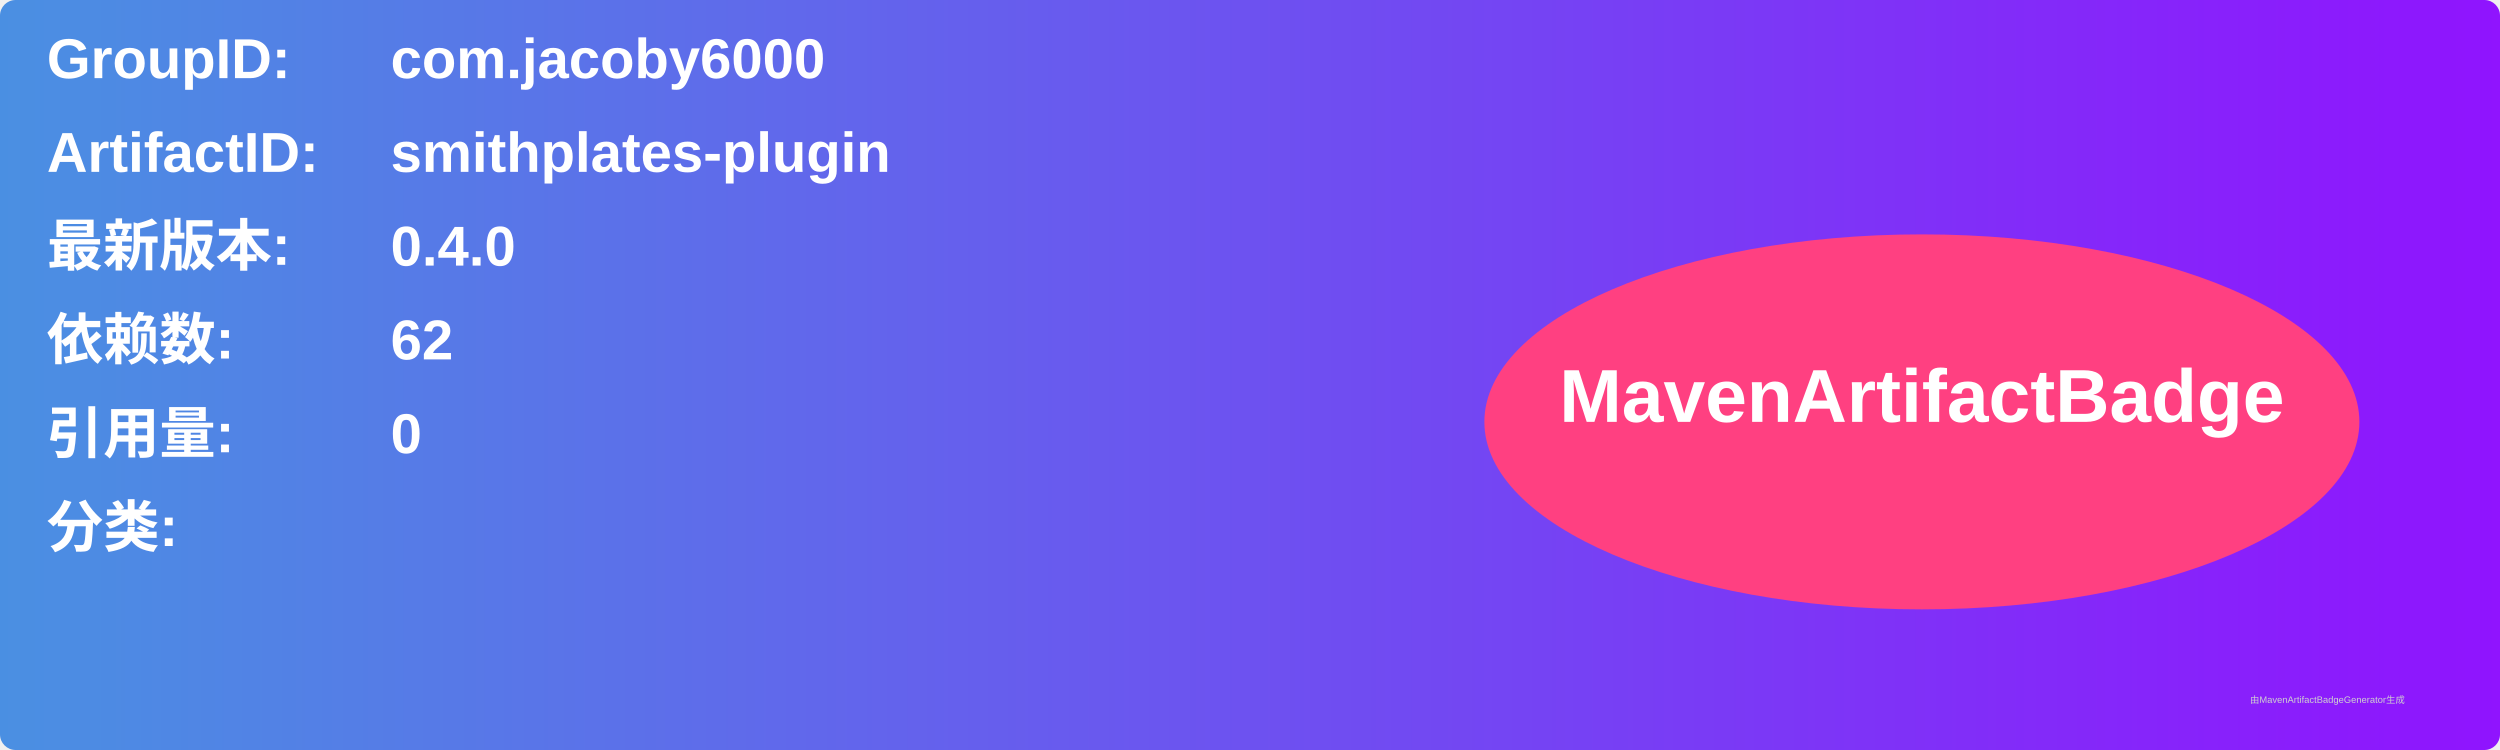
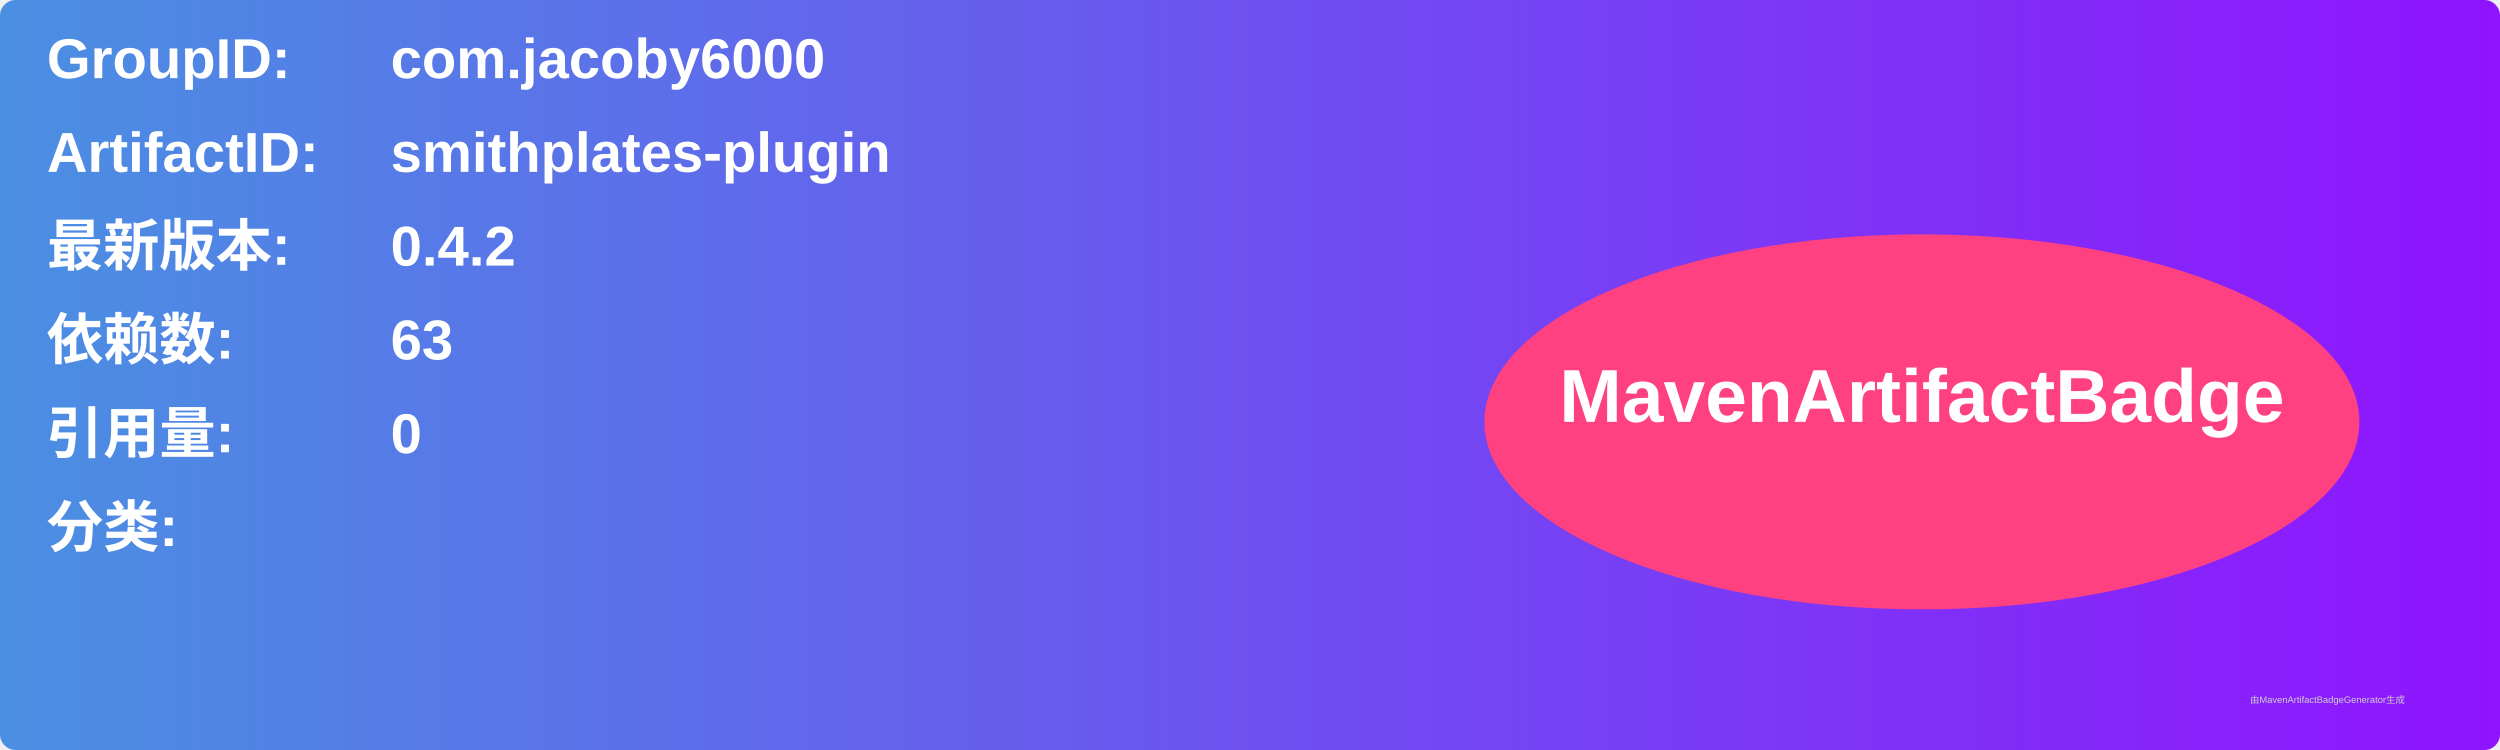
<svg xmlns="http://www.w3.org/2000/svg" width="800" height="240" viewBox="0 0 800 240">
  <linearGradient id="grad" x1="0%" y1="0%" x2="100%" y2="0%">
    <stop offset="0%" stop-color="#4a90e2" />
    <stop offset="100%" stop-color="#9013fe" />
  </linearGradient>
  <rect width="100%" height="100%" rx="5" ry="5" fill="url(#grad)" />
  <g transform="translate(15, 15)">
    <text x="0" y="10" font-family="Arial" font-size="18" fill="white" font-weight="bold" width="260">GroupID:</text>
    <text x="110" y="10" font-family="Arial" font-size="18" fill="white" font-weight="bold" width="460">com.jacoby6000</text>
    <text x="0" y="40" font-family="Arial" font-size="18" fill="white" font-weight="bold" width="260">ArtifactID:</text>
    <text x="110" y="40" font-family="Arial" font-size="18" fill="white" font-weight="bold" width="460">smithplates-plugin</text>
    <text x="0" y="70" font-family="Arial" font-size="18" fill="white" font-weight="bold">最新版本:</text>
    <text x="110" y="70" font-family="Arial" font-size="18" fill="white" font-weight="bold">
-       <tspan font-weight="bold">0.4.0</tspan>
+       <tspan font-weight="bold">0.4.2</tspan>
    </text>
    <text x="0" y="100" font-family="Arial" font-size="18" fill="white" font-weight="bold">依赖数: </text>
    <text x="110" y="100" font-family="Arial" font-size="18" fill="white">
-       <tspan font-weight="bold">62</tspan>
+       <tspan font-weight="bold">63</tspan>
    </text>
    <text x="0" y="130" font-family="Arial" font-size="18" fill="white" font-weight="bold">引用量: </text>
    <text x="110" y="130" font-family="Arial" font-size="18" fill="white">
      <tspan font-weight="bold">0</tspan>
    </text>
    <text x="0" y="160" font-family="Arial" font-size="18" fill="white" font-weight="bold">分类:</text>
    <text x="10" y="190" font-family="Arial" font-size="10" fill="white">
      <tspan font-weight="bold" />
    </text>
    <ellipse cx="600" cy="120" rx="140" ry="60" fill="#ff4081" />
    <text x="600" y="120" text-anchor="middle" font-family="Arial" font-size="24" fill="white" font-weight="bold">MavenArtifactBadge</text>
  </g>
  <text x="720" y="225" font-family="Arial" font-size="3" fill="#d0d0d0">由MavenArtifactBadgeGenerator生成</text>
</svg>
